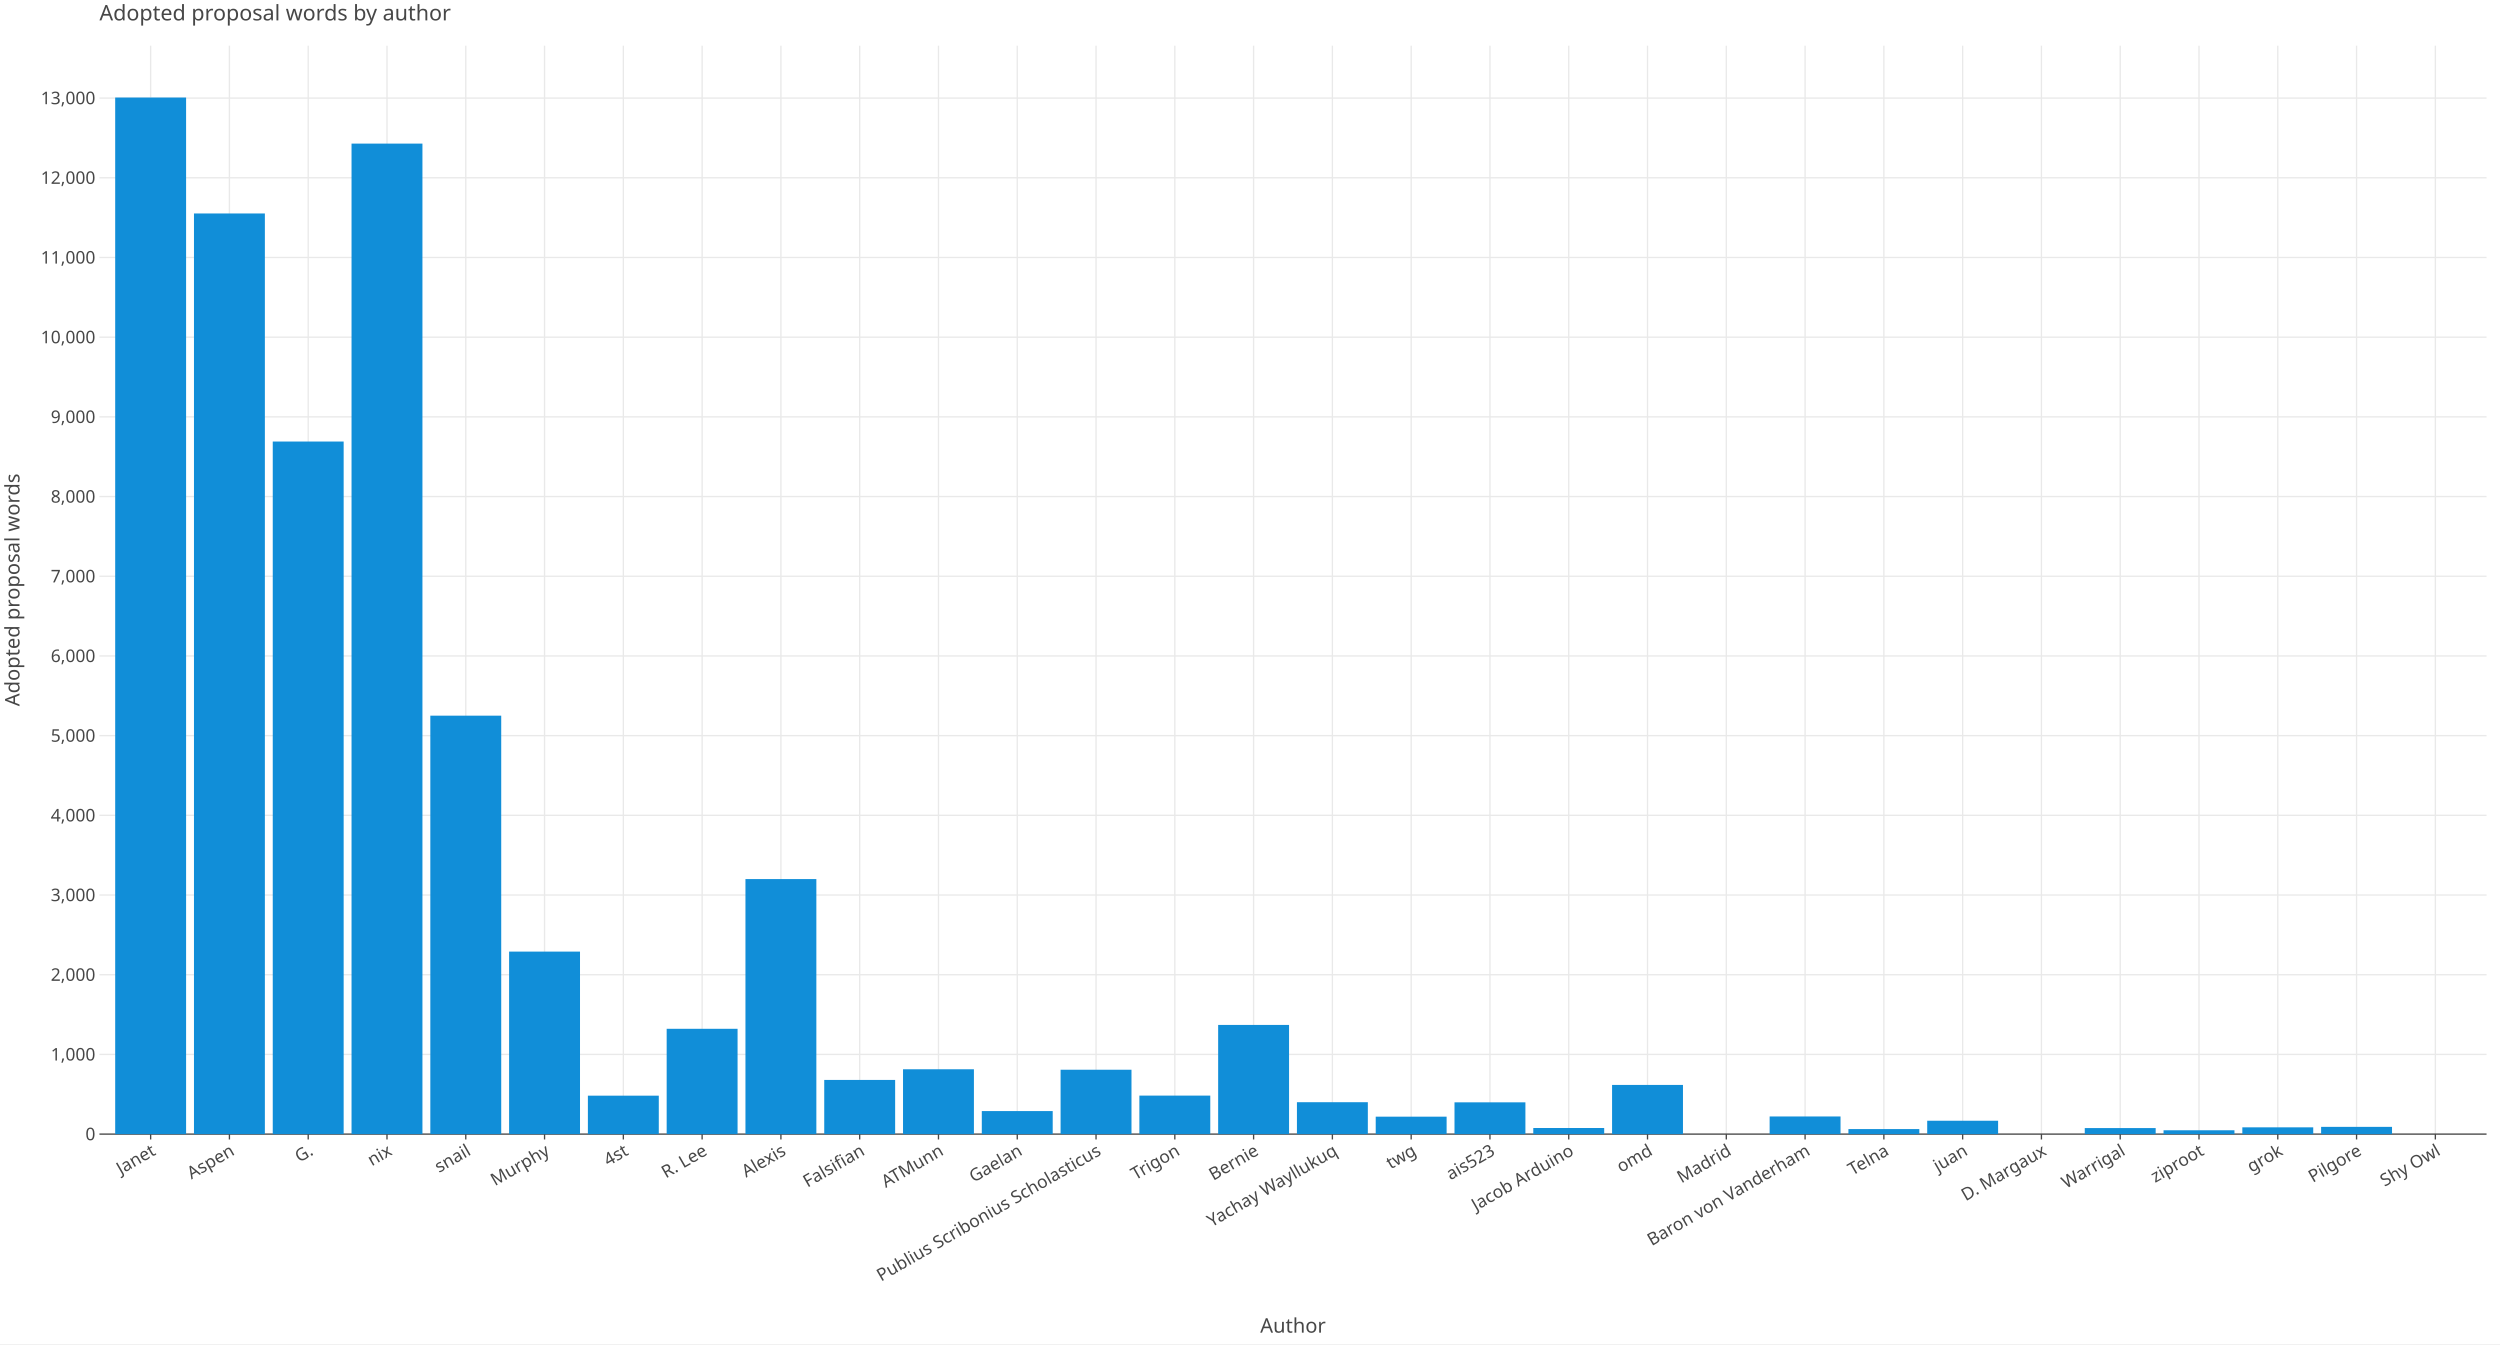
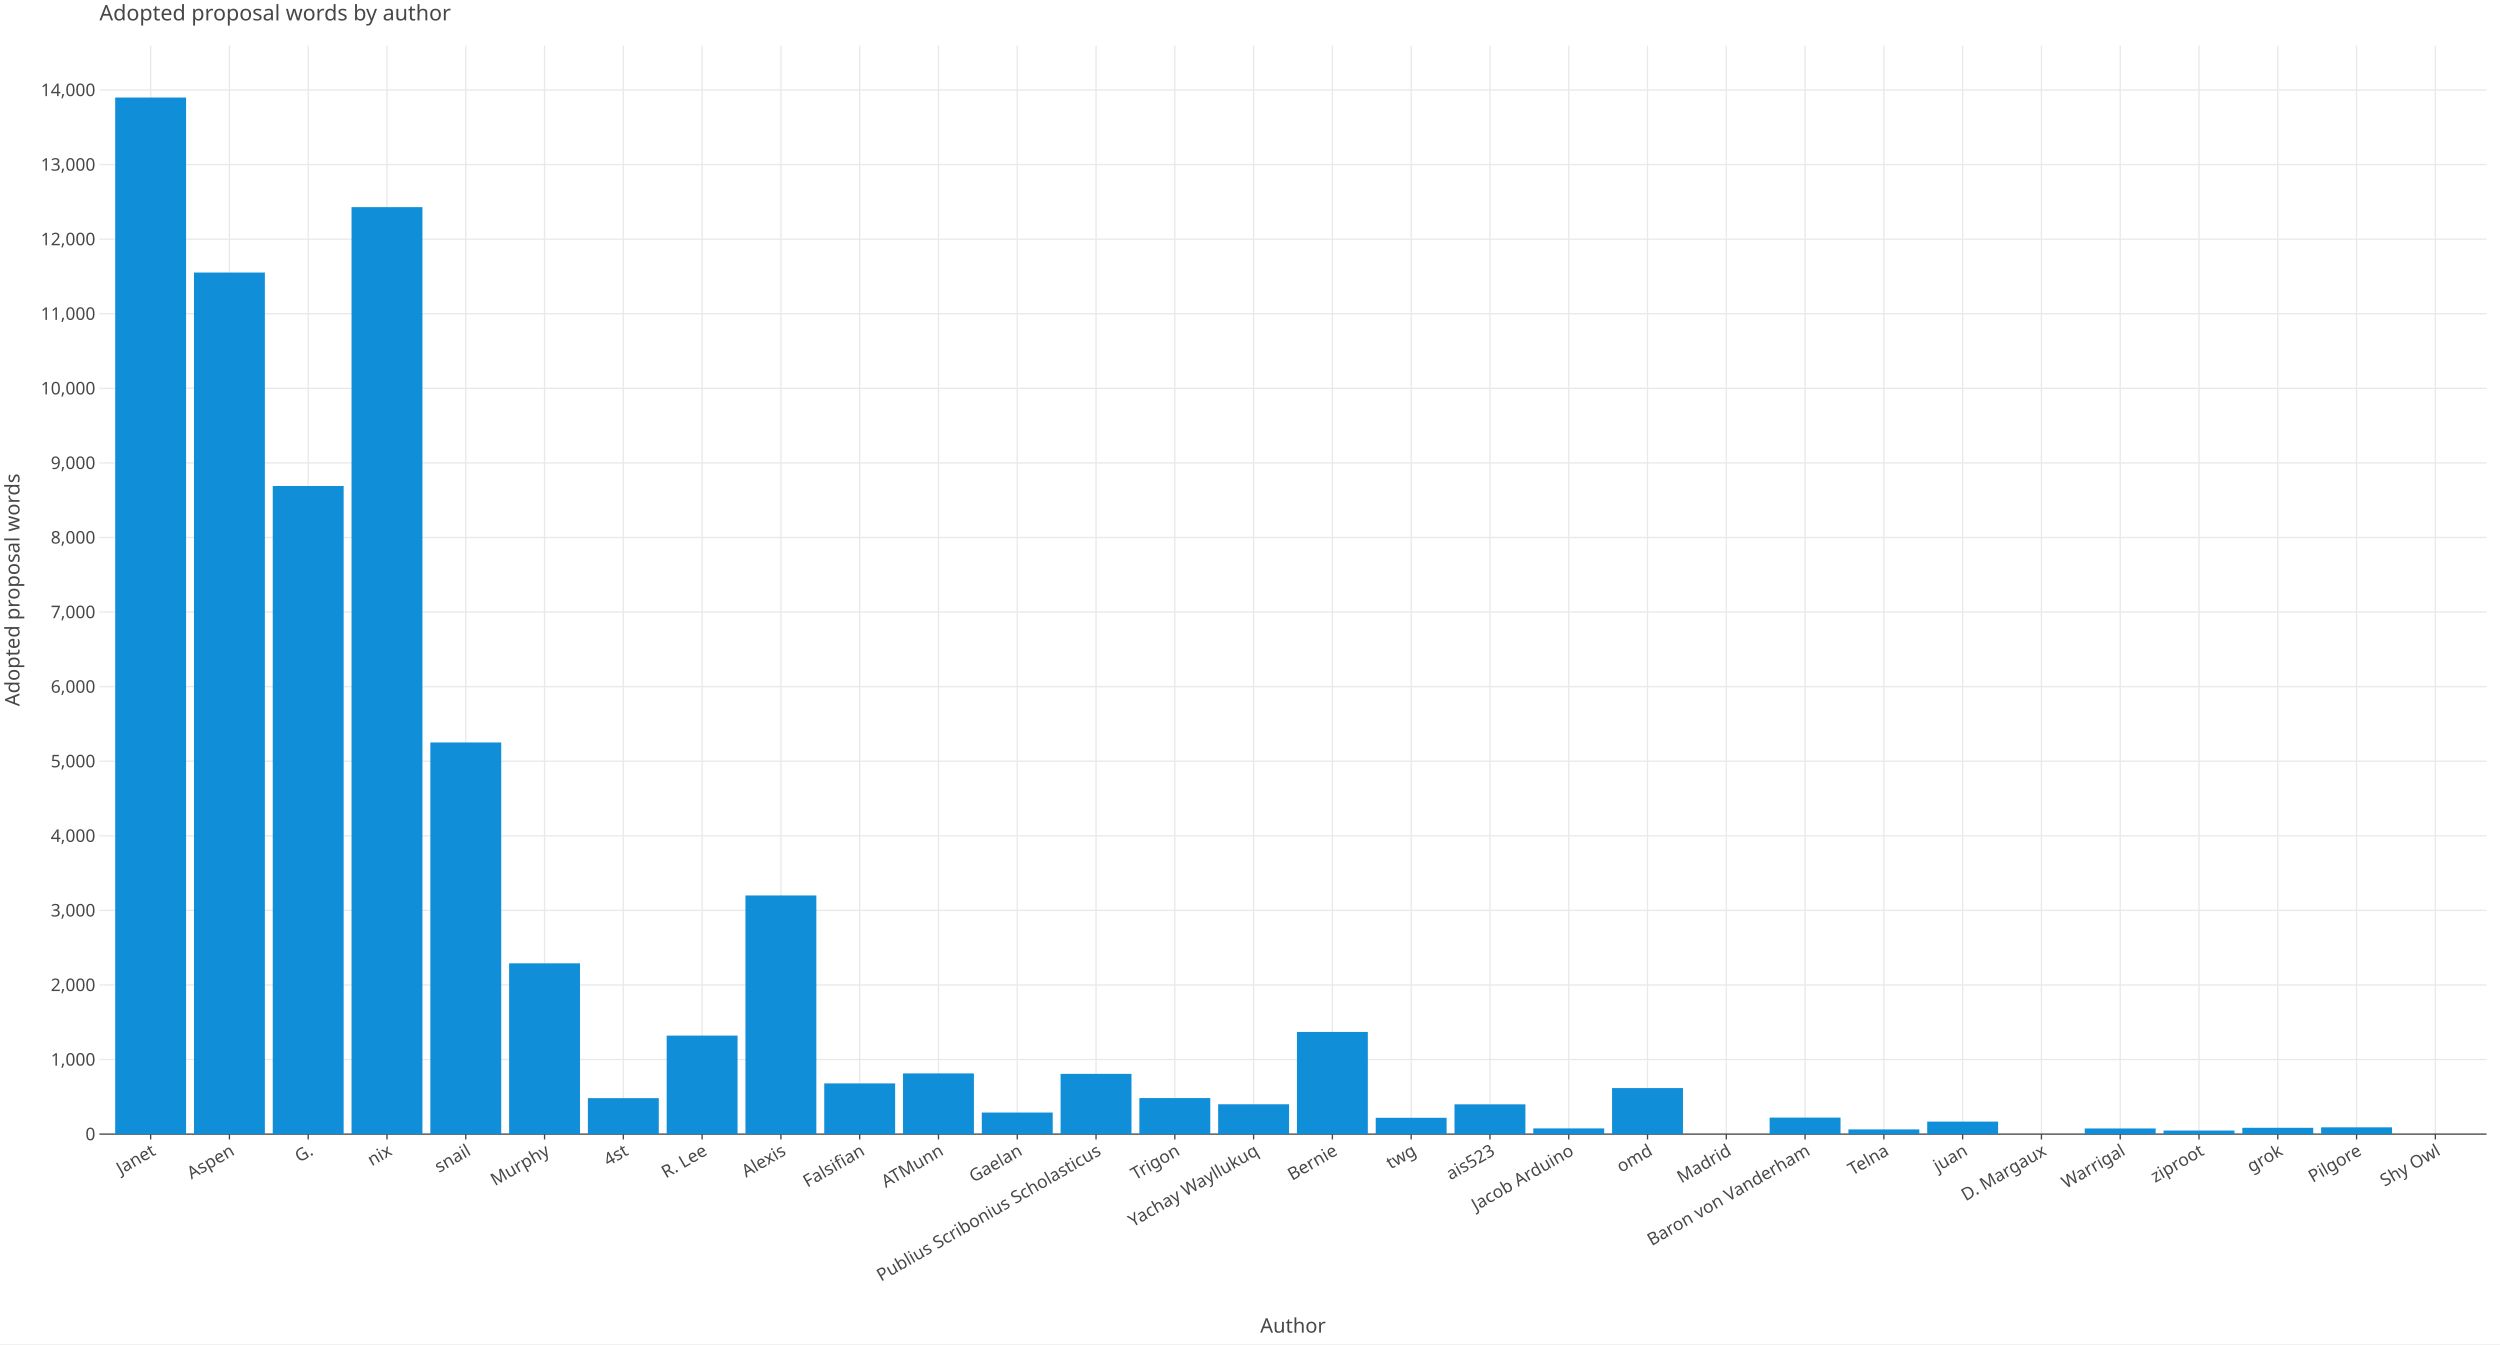
<svg xmlns="http://www.w3.org/2000/svg" class="plt-container" width="1860.0" height="1000.0">
  <style type="text/css">
  .plt-container {
   font-family: Lucida Grande, sans-serif;
   user-select: none;
   -webkit-user-select: none;
   -moz-user-select: none;
   -ms-user-select: none;
}
text {
   text-rendering: optimizeLegibility;
}
- #prTx1rE .plot-title {
+ #pDd3xNl .plot-title {
   fill: #474747;
   font-family: Lucida Grande, sans-serif;
   font-size: 16.0px;
   font-weight: normal;
   font-style: normal;   
}
- #prTx1rE .plot-subtitle {
+ #pDd3xNl .plot-subtitle {
   fill: #474747;
   font-family: Lucida Grande, sans-serif;
   font-size: 15.0px;
   font-weight: normal;
   font-style: normal;   
}
- #prTx1rE .plot-caption {
-    fill: #474747;
-    font-family: Lucida Grande, sans-serif;
-    font-size: 13.0px;
-    font-weight: normal;
-    font-style: normal;   
- }
- #prTx1rE .legend-title {
+ #pDd3xNl .plot-caption {
+    fill: #474747;
+    font-family: Lucida Grande, sans-serif;
+    font-size: 13.0px;
+    font-weight: normal;
+    font-style: normal;   
+ }
+ #pDd3xNl .legend-title {
   fill: #474747;
   font-family: Lucida Grande, sans-serif;
   font-size: 15.0px;
   font-weight: normal;
   font-style: normal;   
}
- #prTx1rE .legend-item {
-    fill: #474747;
-    font-family: Lucida Grande, sans-serif;
-    font-size: 13.0px;
-    font-weight: normal;
-    font-style: normal;   
- }
- #prTx1rE .axis-title-x {
+ #pDd3xNl .legend-item {
+    fill: #474747;
+    font-family: Lucida Grande, sans-serif;
+    font-size: 13.0px;
+    font-weight: normal;
+    font-style: normal;   
+ }
+ #pDd3xNl .axis-title-x {
   fill: #474747;
   font-family: Lucida Grande, sans-serif;
   font-size: 15.0px;
   font-weight: normal;
   font-style: normal;   
}
- #prTx1rE .axis-text-x {
-    fill: #474747;
-    font-family: Lucida Grande, sans-serif;
-    font-size: 13.0px;
-    font-weight: normal;
-    font-style: normal;   
- }
- #dClqkq1 .axis-tooltip-text-x {
+ #pDd3xNl .axis-text-x {
+    fill: #474747;
+    font-family: Lucida Grande, sans-serif;
+    font-size: 13.0px;
+    font-weight: normal;
+    font-style: normal;   
+ }
+ #dAUO6zn .axis-tooltip-text-x {
   fill: #ffffff;
   font-family: Lucida Grande, sans-serif;
   font-size: 13.0px;
   font-weight: normal;
   font-style: normal;   
}
- #prTx1rE .axis-title-y {
+ #pDd3xNl .axis-title-y {
   fill: #474747;
   font-family: Lucida Grande, sans-serif;
   font-size: 15.0px;
   font-weight: normal;
   font-style: normal;   
}
- #prTx1rE .axis-text-y {
-    fill: #474747;
-    font-family: Lucida Grande, sans-serif;
-    font-size: 13.0px;
-    font-weight: normal;
-    font-style: normal;   
- }
- #dClqkq1 .axis-tooltip-text-y {
+ #pDd3xNl .axis-text-y {
+    fill: #474747;
+    font-family: Lucida Grande, sans-serif;
+    font-size: 13.0px;
+    font-weight: normal;
+    font-style: normal;   
+ }
+ #dAUO6zn .axis-tooltip-text-y {
   fill: #ffffff;
   font-family: Lucida Grande, sans-serif;
   font-size: 13.0px;
   font-weight: normal;
   font-style: normal;   
}
- #prTx1rE .facet-strip-text-x {
-    fill: #474747;
-    font-family: Lucida Grande, sans-serif;
-    font-size: 13.0px;
-    font-weight: normal;
-    font-style: normal;   
- }
- #prTx1rE .facet-strip-text-y {
-    fill: #474747;
-    font-family: Lucida Grande, sans-serif;
-    font-size: 13.0px;
-    font-weight: normal;
-    font-style: normal;   
- }
- #dClqkq1 .tooltip-text {
-    fill: #474747;
-    font-family: Lucida Grande, sans-serif;
-    font-size: 13.0px;
-    font-weight: normal;
-    font-style: normal;   
- }
- #dClqkq1 .tooltip-title {
+ #pDd3xNl .facet-strip-text-x {
+    fill: #474747;
+    font-family: Lucida Grande, sans-serif;
+    font-size: 13.0px;
+    font-weight: normal;
+    font-style: normal;   
+ }
+ #pDd3xNl .facet-strip-text-y {
+    fill: #474747;
+    font-family: Lucida Grande, sans-serif;
+    font-size: 13.0px;
+    font-weight: normal;
+    font-style: normal;   
+ }
+ #dAUO6zn .tooltip-text {
+    fill: #474747;
+    font-family: Lucida Grande, sans-serif;
+    font-size: 13.0px;
+    font-weight: normal;
+    font-style: normal;   
+ }
+ #dAUO6zn .tooltip-title {
   fill: #474747;
   font-family: Lucida Grande, sans-serif;
   font-size: 13.0px;
   font-weight: bold;
   font-style: normal;   
}
- #dClqkq1 .tooltip-label {
+ #dAUO6zn .tooltip-label {
   fill: #474747;
   font-family: Lucida Grande, sans-serif;
   font-size: 13.0px;
   font-weight: bold;
   font-style: normal;   
}

  </style>
-   <g id="prTx1rE">
+   <g id="pDd3xNl">
    <rect x="0.0" y="0.0" height="1000.0" width="1860.0" stroke="rgb(71,71,71)" stroke-opacity="1.0" stroke-width="0.0" fill="rgb(255,255,255)" fill-opacity="1.0">
    </rect>
    <g transform="translate(23.0 34.0 ) ">
      <g transform="translate(50.97652 809.7774 ) ">
        <line x1="38.1" y1="-0.0" x2="38.1" y2="-809.777" stroke="rgb(233,233,233)" stroke-opacity="1.0" stroke-width="1.0">
        </line>
        <line x1="96.714" y1="-0.0" x2="96.714" y2="-809.777" stroke="rgb(233,233,233)" stroke-opacity="1.0" stroke-width="1.0">
        </line>
        <line x1="155.329" y1="-0.0" x2="155.329" y2="-809.777" stroke="rgb(233,233,233)" stroke-opacity="1.0" stroke-width="1.0">
        </line>
        <line x1="213.943" y1="-0.0" x2="213.943" y2="-809.777" stroke="rgb(233,233,233)" stroke-opacity="1.0" stroke-width="1.0">
        </line>
        <line x1="272.558" y1="-0.0" x2="272.558" y2="-809.777" stroke="rgb(233,233,233)" stroke-opacity="1.0" stroke-width="1.0">
        </line>
        <line x1="331.173" y1="-0.0" x2="331.173" y2="-809.777" stroke="rgb(233,233,233)" stroke-opacity="1.0" stroke-width="1.0">
        </line>
        <line x1="389.787" y1="-0.0" x2="389.787" y2="-809.777" stroke="rgb(233,233,233)" stroke-opacity="1.0" stroke-width="1.0">
        </line>
        <line x1="448.402" y1="-0.0" x2="448.402" y2="-809.777" stroke="rgb(233,233,233)" stroke-opacity="1.0" stroke-width="1.0">
        </line>
        <line x1="507.017" y1="-0.0" x2="507.017" y2="-809.777" stroke="rgb(233,233,233)" stroke-opacity="1.0" stroke-width="1.0">
        </line>
        <line x1="565.631" y1="-0.0" x2="565.631" y2="-809.777" stroke="rgb(233,233,233)" stroke-opacity="1.0" stroke-width="1.0">
        </line>
        <line x1="624.246" y1="-0.0" x2="624.246" y2="-809.777" stroke="rgb(233,233,233)" stroke-opacity="1.0" stroke-width="1.0">
        </line>
        <line x1="682.861" y1="-0.0" x2="682.861" y2="-809.777" stroke="rgb(233,233,233)" stroke-opacity="1.0" stroke-width="1.0">
        </line>
        <line x1="741.475" y1="-0.0" x2="741.475" y2="-809.777" stroke="rgb(233,233,233)" stroke-opacity="1.0" stroke-width="1.0">
        </line>
        <line x1="800.09" y1="-0.0" x2="800.09" y2="-809.777" stroke="rgb(233,233,233)" stroke-opacity="1.0" stroke-width="1.0">
        </line>
        <line x1="858.704" y1="-0.0" x2="858.704" y2="-809.777" stroke="rgb(233,233,233)" stroke-opacity="1.0" stroke-width="1.0">
        </line>
        <line x1="917.319" y1="-0.0" x2="917.319" y2="-809.777" stroke="rgb(233,233,233)" stroke-opacity="1.0" stroke-width="1.0">
        </line>
        <line x1="975.934" y1="-0.0" x2="975.934" y2="-809.777" stroke="rgb(233,233,233)" stroke-opacity="1.0" stroke-width="1.0">
        </line>
        <line x1="1034.548" y1="-0.0" x2="1034.548" y2="-809.777" stroke="rgb(233,233,233)" stroke-opacity="1.0" stroke-width="1.0">
        </line>
        <line x1="1093.163" y1="-0.0" x2="1093.163" y2="-809.777" stroke="rgb(233,233,233)" stroke-opacity="1.0" stroke-width="1.0">
        </line>
        <line x1="1151.778" y1="-0.0" x2="1151.778" y2="-809.777" stroke="rgb(233,233,233)" stroke-opacity="1.0" stroke-width="1.0">
        </line>
        <line x1="1210.392" y1="-0.0" x2="1210.392" y2="-809.777" stroke="rgb(233,233,233)" stroke-opacity="1.0" stroke-width="1.0">
        </line>
        <line x1="1269.007" y1="-0.0" x2="1269.007" y2="-809.777" stroke="rgb(233,233,233)" stroke-opacity="1.0" stroke-width="1.0">
        </line>
        <line x1="1327.622" y1="-0.0" x2="1327.622" y2="-809.777" stroke="rgb(233,233,233)" stroke-opacity="1.0" stroke-width="1.0">
        </line>
        <line x1="1386.236" y1="-0.0" x2="1386.236" y2="-809.777" stroke="rgb(233,233,233)" stroke-opacity="1.0" stroke-width="1.0">
        </line>
        <line x1="1444.851" y1="-0.0" x2="1444.851" y2="-809.777" stroke="rgb(233,233,233)" stroke-opacity="1.0" stroke-width="1.0">
        </line>
        <line x1="1503.465" y1="-0.0" x2="1503.465" y2="-809.777" stroke="rgb(233,233,233)" stroke-opacity="1.0" stroke-width="1.0">
        </line>
        <line x1="1562.08" y1="-0.0" x2="1562.08" y2="-809.777" stroke="rgb(233,233,233)" stroke-opacity="1.0" stroke-width="1.0">
        </line>
        <line x1="1620.695" y1="-0.0" x2="1620.695" y2="-809.777" stroke="rgb(233,233,233)" stroke-opacity="1.0" stroke-width="1.0">
        </line>
        <line x1="1679.309" y1="-0.0" x2="1679.309" y2="-809.777" stroke="rgb(233,233,233)" stroke-opacity="1.0" stroke-width="1.0">
        </line>
        <line x1="1737.924" y1="-0.0" x2="1737.924" y2="-809.777" stroke="rgb(233,233,233)" stroke-opacity="1.0" stroke-width="1.0">
        </line>
        <g transform="translate(38.09951 0.0 ) ">
          <line stroke-width="1.0" stroke="rgb(71,71,71)" stroke-opacity="1.0" x2="0.0" y2="4.0">
          </line>
          <g transform="translate(0.0 7.0 ) rotate(-30.0 ) ">
            <text class="axis-text-x" text-anchor="end" dy="0.7em">
            Janet
            </text>
          </g>
        </g>
        <g transform="translate(96.71415 0.0 ) ">
          <line stroke-width="1.0" stroke="rgb(71,71,71)" stroke-opacity="1.0" x2="0.0" y2="4.0">
          </line>
          <g transform="translate(0.0 7.0 ) rotate(-30.0 ) ">
            <text class="axis-text-x" text-anchor="end" dy="0.7em">
            Aspen
            </text>
          </g>
        </g>
        <g transform="translate(155.3288 0.0 ) ">
          <line stroke-width="1.0" stroke="rgb(71,71,71)" stroke-opacity="1.0" x2="0.0" y2="4.0">
          </line>
          <g transform="translate(0.0 7.0 ) rotate(-30.0 ) ">
            <text class="axis-text-x" text-anchor="end" dy="0.7em">
            G.
            </text>
          </g>
        </g>
        <g transform="translate(213.9434 0.0 ) ">
          <line stroke-width="1.0" stroke="rgb(71,71,71)" stroke-opacity="1.0" x2="0.0" y2="4.0">
          </line>
          <g transform="translate(0.0 7.0 ) rotate(-30.0 ) ">
            <text class="axis-text-x" text-anchor="end" dy="0.7em">
            nix
            </text>
          </g>
        </g>
        <g transform="translate(272.5581 0.0 ) ">
          <line stroke-width="1.0" stroke="rgb(71,71,71)" stroke-opacity="1.0" x2="0.0" y2="4.0">
          </line>
          <g transform="translate(0.0 7.0 ) rotate(-30.0 ) ">
            <text class="axis-text-x" text-anchor="end" dy="0.7em">
            snail
            </text>
          </g>
        </g>
        <g transform="translate(331.1727 0.0 ) ">
          <line stroke-width="1.0" stroke="rgb(71,71,71)" stroke-opacity="1.0" x2="0.0" y2="4.0">
          </line>
          <g transform="translate(0.0 7.0 ) rotate(-30.0 ) ">
            <text class="axis-text-x" text-anchor="end" dy="0.7em">
            Murphy
            </text>
          </g>
        </g>
        <g transform="translate(389.7873 0.0 ) ">
          <line stroke-width="1.0" stroke="rgb(71,71,71)" stroke-opacity="1.0" x2="0.0" y2="4.0">
          </line>
          <g transform="translate(0.0 7.0 ) rotate(-30.0 ) ">
            <text class="axis-text-x" text-anchor="end" dy="0.7em">
            4st
            </text>
          </g>
        </g>
        <g transform="translate(448.402 0.0 ) ">
          <line stroke-width="1.0" stroke="rgb(71,71,71)" stroke-opacity="1.0" x2="0.0" y2="4.0">
          </line>
          <g transform="translate(0.0 7.0 ) rotate(-30.0 ) ">
            <text class="axis-text-x" text-anchor="end" dy="0.7em">
            R. Lee
            </text>
          </g>
        </g>
        <g transform="translate(507.0166 0.0 ) ">
          <line stroke-width="1.0" stroke="rgb(71,71,71)" stroke-opacity="1.0" x2="0.0" y2="4.0">
          </line>
          <g transform="translate(0.0 7.0 ) rotate(-30.0 ) ">
            <text class="axis-text-x" text-anchor="end" dy="0.7em">
            Alexis
            </text>
          </g>
        </g>
        <g transform="translate(565.6312 0.0 ) ">
          <line stroke-width="1.0" stroke="rgb(71,71,71)" stroke-opacity="1.0" x2="0.0" y2="4.0">
          </line>
          <g transform="translate(0.0 7.0 ) rotate(-30.0 ) ">
            <text class="axis-text-x" text-anchor="end" dy="0.7em">
            Falsifian
            </text>
          </g>
        </g>
        <g transform="translate(624.2459 0.0 ) ">
          <line stroke-width="1.0" stroke="rgb(71,71,71)" stroke-opacity="1.0" x2="0.0" y2="4.0">
          </line>
          <g transform="translate(0.0 7.0 ) rotate(-30.0 ) ">
            <text class="axis-text-x" text-anchor="end" dy="0.7em">
            ATMunn
            </text>
          </g>
        </g>
        <g transform="translate(682.8605 0.0 ) ">
          <line stroke-width="1.0" stroke="rgb(71,71,71)" stroke-opacity="1.0" x2="0.0" y2="4.0">
          </line>
          <g transform="translate(0.0 7.0 ) rotate(-30.0 ) ">
            <text class="axis-text-x" text-anchor="end" dy="0.7em">
            Gaelan
            </text>
          </g>
        </g>
        <g transform="translate(741.4752 0.0 ) ">
          <line stroke-width="1.0" stroke="rgb(71,71,71)" stroke-opacity="1.0" x2="0.0" y2="4.0">
          </line>
          <g transform="translate(0.0 7.0 ) rotate(-30.0 ) ">
            <text class="axis-text-x" text-anchor="end" dy="0.7em">
            Publius Scribonius Scholasticus
            </text>
          </g>
        </g>
        <g transform="translate(800.0898 0.0 ) ">
          <line stroke-width="1.0" stroke="rgb(71,71,71)" stroke-opacity="1.0" x2="0.0" y2="4.0">
          </line>
          <g transform="translate(0.0 7.0 ) rotate(-30.0 ) ">
            <text class="axis-text-x" text-anchor="end" dy="0.7em">
            Trigon
            </text>
          </g>
        </g>
        <g transform="translate(858.7044 0.0 ) ">
          <line stroke-width="1.0" stroke="rgb(71,71,71)" stroke-opacity="1.0" x2="0.0" y2="4.0">
          </line>
          <g transform="translate(0.0 7.0 ) rotate(-30.0 ) ">
            <text class="axis-text-x" text-anchor="end" dy="0.7em">
+             Yachay Wayllukuq
+             </text>
+           </g>
+         </g>
+         <g transform="translate(917.3191 0.0 ) ">
+           <line stroke-width="1.0" stroke="rgb(71,71,71)" stroke-opacity="1.0" x2="0.0" y2="4.0">
+           </line>
+           <g transform="translate(0.0 7.0 ) rotate(-30.0 ) ">
+             <text class="axis-text-x" text-anchor="end" dy="0.7em">
            Bernie
-             </text>
-           </g>
-         </g>
-         <g transform="translate(917.3191 0.0 ) ">
-           <line stroke-width="1.0" stroke="rgb(71,71,71)" stroke-opacity="1.0" x2="0.0" y2="4.0">
-           </line>
-           <g transform="translate(0.0 7.0 ) rotate(-30.0 ) ">
-             <text class="axis-text-x" text-anchor="end" dy="0.7em">
-             Yachay Wayllukuq
            </text>
          </g>
        </g>
        <g transform="translate(975.9337 0.0 ) ">
          <line stroke-width="1.0" stroke="rgb(71,71,71)" stroke-opacity="1.0" x2="0.0" y2="4.0">
          </line>
          <g transform="translate(0.0 7.0 ) rotate(-30.0 ) ">
            <text class="axis-text-x" text-anchor="end" dy="0.7em">
            twg
            </text>
          </g>
        </g>
        <g transform="translate(1034.548 0.0 ) ">
          <line stroke-width="1.0" stroke="rgb(71,71,71)" stroke-opacity="1.0" x2="0.0" y2="4.0">
          </line>
          <g transform="translate(0.0 7.0 ) rotate(-30.0 ) ">
            <text class="axis-text-x" text-anchor="end" dy="0.7em">
            ais523
            </text>
          </g>
        </g>
        <g transform="translate(1093.163 0.0 ) ">
          <line stroke-width="1.0" stroke="rgb(71,71,71)" stroke-opacity="1.0" x2="0.0" y2="4.0">
          </line>
          <g transform="translate(0.0 7.0 ) rotate(-30.0 ) ">
            <text class="axis-text-x" text-anchor="end" dy="0.7em">
            Jacob Arduino
            </text>
          </g>
        </g>
        <g transform="translate(1151.778 0.0 ) ">
          <line stroke-width="1.0" stroke="rgb(71,71,71)" stroke-opacity="1.0" x2="0.0" y2="4.0">
          </line>
          <g transform="translate(0.0 7.0 ) rotate(-30.0 ) ">
            <text class="axis-text-x" text-anchor="end" dy="0.7em">
            omd
            </text>
          </g>
        </g>
        <g transform="translate(1210.392 0.0 ) ">
          <line stroke-width="1.0" stroke="rgb(71,71,71)" stroke-opacity="1.0" x2="0.0" y2="4.0">
          </line>
          <g transform="translate(0.0 7.0 ) rotate(-30.0 ) ">
            <text class="axis-text-x" text-anchor="end" dy="0.7em">
            Madrid
            </text>
          </g>
        </g>
        <g transform="translate(1269.007 0.0 ) ">
          <line stroke-width="1.0" stroke="rgb(71,71,71)" stroke-opacity="1.0" x2="0.0" y2="4.0">
          </line>
          <g transform="translate(0.0 7.0 ) rotate(-30.0 ) ">
            <text class="axis-text-x" text-anchor="end" dy="0.7em">
            Baron von Vanderham
            </text>
          </g>
        </g>
        <g transform="translate(1327.622 0.0 ) ">
          <line stroke-width="1.0" stroke="rgb(71,71,71)" stroke-opacity="1.0" x2="0.0" y2="4.0">
          </line>
          <g transform="translate(0.0 7.0 ) rotate(-30.0 ) ">
            <text class="axis-text-x" text-anchor="end" dy="0.7em">
            Telna
            </text>
          </g>
        </g>
        <g transform="translate(1386.236 0.0 ) ">
          <line stroke-width="1.0" stroke="rgb(71,71,71)" stroke-opacity="1.0" x2="0.0" y2="4.0">
          </line>
          <g transform="translate(0.0 7.0 ) rotate(-30.0 ) ">
            <text class="axis-text-x" text-anchor="end" dy="0.7em">
            juan
            </text>
          </g>
        </g>
        <g transform="translate(1444.851 0.0 ) ">
          <line stroke-width="1.0" stroke="rgb(71,71,71)" stroke-opacity="1.0" x2="0.0" y2="4.0">
          </line>
          <g transform="translate(0.0 7.0 ) rotate(-30.0 ) ">
            <text class="axis-text-x" text-anchor="end" dy="0.7em">
            D. Margaux
            </text>
          </g>
        </g>
        <g transform="translate(1503.465 0.0 ) ">
          <line stroke-width="1.0" stroke="rgb(71,71,71)" stroke-opacity="1.0" x2="0.0" y2="4.0">
          </line>
          <g transform="translate(0.0 7.0 ) rotate(-30.0 ) ">
            <text class="axis-text-x" text-anchor="end" dy="0.7em">
            Warrigal
            </text>
          </g>
        </g>
        <g transform="translate(1562.08 0.0 ) ">
          <line stroke-width="1.0" stroke="rgb(71,71,71)" stroke-opacity="1.0" x2="0.0" y2="4.0">
          </line>
          <g transform="translate(0.0 7.0 ) rotate(-30.0 ) ">
            <text class="axis-text-x" text-anchor="end" dy="0.7em">
            ziproot
            </text>
          </g>
        </g>
        <g transform="translate(1620.695 0.0 ) ">
          <line stroke-width="1.0" stroke="rgb(71,71,71)" stroke-opacity="1.0" x2="0.0" y2="4.0">
          </line>
          <g transform="translate(0.0 7.0 ) rotate(-30.0 ) ">
            <text class="axis-text-x" text-anchor="end" dy="0.7em">
            grok
            </text>
          </g>
        </g>
        <g transform="translate(1679.309 0.0 ) ">
          <line stroke-width="1.0" stroke="rgb(71,71,71)" stroke-opacity="1.0" x2="0.0" y2="4.0">
          </line>
          <g transform="translate(0.0 7.0 ) rotate(-30.0 ) ">
            <text class="axis-text-x" text-anchor="end" dy="0.7em">
            Pilgore
            </text>
          </g>
        </g>
        <g transform="translate(1737.924 0.0 ) ">
          <line stroke-width="1.0" stroke="rgb(71,71,71)" stroke-opacity="1.0" x2="0.0" y2="4.0">
          </line>
          <g transform="translate(0.0 7.0 ) rotate(-30.0 ) ">
            <text class="axis-text-x" text-anchor="end" dy="0.7em">
            Shy Owl
            </text>
          </g>
        </g>
        <line x1="0.0" y1="0.0" x2="1776.023" y2="0.0" stroke-width="1.0" stroke="rgb(71,71,71)" stroke-opacity="1.0">
        </line>
      </g>
      <g transform="translate(50.97652 0.0 ) ">
-         <line x1="0.0" y1="750.485" x2="1776.023" y2="750.485" stroke="rgb(233,233,233)" stroke-opacity="1.0" stroke-width="1.0">
-         </line>
-         <line x1="0.0" y1="691.193" x2="1776.023" y2="691.193" stroke="rgb(233,233,233)" stroke-opacity="1.0" stroke-width="1.0">
-         </line>
-         <line x1="0.0" y1="631.9" x2="1776.023" y2="631.9" stroke="rgb(233,233,233)" stroke-opacity="1.0" stroke-width="1.0">
-         </line>
-         <line x1="0.0" y1="572.608" x2="1776.023" y2="572.608" stroke="rgb(233,233,233)" stroke-opacity="1.0" stroke-width="1.0">
-         </line>
-         <line x1="0.0" y1="513.315" x2="1776.023" y2="513.315" stroke="rgb(233,233,233)" stroke-opacity="1.0" stroke-width="1.0">
-         </line>
-         <line x1="0.0" y1="454.023" x2="1776.023" y2="454.023" stroke="rgb(233,233,233)" stroke-opacity="1.0" stroke-width="1.0">
-         </line>
-         <line x1="0.0" y1="394.73" x2="1776.023" y2="394.73" stroke="rgb(233,233,233)" stroke-opacity="1.0" stroke-width="1.0">
-         </line>
-         <line x1="0.0" y1="335.438" x2="1776.023" y2="335.438" stroke="rgb(233,233,233)" stroke-opacity="1.0" stroke-width="1.0">
-         </line>
-         <line x1="0.0" y1="276.146" x2="1776.023" y2="276.146" stroke="rgb(233,233,233)" stroke-opacity="1.0" stroke-width="1.0">
-         </line>
-         <line x1="0.0" y1="216.853" x2="1776.023" y2="216.853" stroke="rgb(233,233,233)" stroke-opacity="1.0" stroke-width="1.0">
-         </line>
-         <line x1="0.0" y1="157.561" x2="1776.023" y2="157.561" stroke="rgb(233,233,233)" stroke-opacity="1.0" stroke-width="1.0">
-         </line>
-         <line x1="0.0" y1="98.268" x2="1776.023" y2="98.268" stroke="rgb(233,233,233)" stroke-opacity="1.0" stroke-width="1.0">
-         </line>
-         <line x1="0.0" y1="38.976" x2="1776.023" y2="38.976" stroke="rgb(233,233,233)" stroke-opacity="1.0" stroke-width="1.0">
+         <line x1="0.0" y1="754.29" x2="1776.023" y2="754.29" stroke="rgb(233,233,233)" stroke-opacity="1.0" stroke-width="1.0">
+         </line>
+         <line x1="0.0" y1="698.803" x2="1776.023" y2="698.803" stroke="rgb(233,233,233)" stroke-opacity="1.0" stroke-width="1.0">
+         </line>
+         <line x1="0.0" y1="643.316" x2="1776.023" y2="643.316" stroke="rgb(233,233,233)" stroke-opacity="1.0" stroke-width="1.0">
+         </line>
+         <line x1="0.0" y1="587.829" x2="1776.023" y2="587.829" stroke="rgb(233,233,233)" stroke-opacity="1.0" stroke-width="1.0">
+         </line>
+         <line x1="0.0" y1="532.341" x2="1776.023" y2="532.341" stroke="rgb(233,233,233)" stroke-opacity="1.0" stroke-width="1.0">
+         </line>
+         <line x1="0.0" y1="476.854" x2="1776.023" y2="476.854" stroke="rgb(233,233,233)" stroke-opacity="1.0" stroke-width="1.0">
+         </line>
+         <line x1="0.0" y1="421.367" x2="1776.023" y2="421.367" stroke="rgb(233,233,233)" stroke-opacity="1.0" stroke-width="1.0">
+         </line>
+         <line x1="0.0" y1="365.88" x2="1776.023" y2="365.88" stroke="rgb(233,233,233)" stroke-opacity="1.0" stroke-width="1.0">
+         </line>
+         <line x1="0.0" y1="310.393" x2="1776.023" y2="310.393" stroke="rgb(233,233,233)" stroke-opacity="1.0" stroke-width="1.0">
+         </line>
+         <line x1="0.0" y1="254.905" x2="1776.023" y2="254.905" stroke="rgb(233,233,233)" stroke-opacity="1.0" stroke-width="1.0">
+         </line>
+         <line x1="0.0" y1="199.418" x2="1776.023" y2="199.418" stroke="rgb(233,233,233)" stroke-opacity="1.0" stroke-width="1.0">
+         </line>
+         <line x1="0.0" y1="143.931" x2="1776.023" y2="143.931" stroke="rgb(233,233,233)" stroke-opacity="1.0" stroke-width="1.0">
+         </line>
+         <line x1="0.0" y1="88.444" x2="1776.023" y2="88.444" stroke="rgb(233,233,233)" stroke-opacity="1.0" stroke-width="1.0">
+         </line>
+         <line x1="0.0" y1="32.957" x2="1776.023" y2="32.957" stroke="rgb(233,233,233)" stroke-opacity="1.0" stroke-width="1.0">
        </line>
        <g transform="translate(0.0 809.7774 ) ">
          <g transform="translate(-3.0 0.0 ) ">
            <text class="axis-text-y" text-anchor="end" dy="0.35em">
            0
            </text>
          </g>
        </g>
-         <g transform="translate(0.0 750.485 ) ">
+         <g transform="translate(0.0 754.2902 ) ">
          <g transform="translate(-3.0 0.0 ) ">
            <text class="axis-text-y" text-anchor="end" dy="0.35em">
            1,000
            </text>
          </g>
        </g>
-         <g transform="translate(0.0 691.1926 ) ">
+         <g transform="translate(0.0 698.803 ) ">
          <g transform="translate(-3.0 0.0 ) ">
            <text class="axis-text-y" text-anchor="end" dy="0.35em">
            2,000
            </text>
          </g>
        </g>
-         <g transform="translate(0.0 631.9001 ) ">
+         <g transform="translate(0.0 643.3158 ) ">
          <g transform="translate(-3.0 0.0 ) ">
            <text class="axis-text-y" text-anchor="end" dy="0.35em">
            3,000
            </text>
          </g>
        </g>
-         <g transform="translate(0.0 572.6077 ) ">
+         <g transform="translate(0.0 587.8286 ) ">
          <g transform="translate(-3.0 0.0 ) ">
            <text class="axis-text-y" text-anchor="end" dy="0.35em">
            4,000
            </text>
          </g>
        </g>
-         <g transform="translate(0.0 513.3153 ) ">
+         <g transform="translate(0.0 532.3414 ) ">
          <g transform="translate(-3.0 0.0 ) ">
            <text class="axis-text-y" text-anchor="end" dy="0.35em">
            5,000
            </text>
          </g>
        </g>
-         <g transform="translate(0.0 454.0229 ) ">
+         <g transform="translate(0.0 476.8542 ) ">
          <g transform="translate(-3.0 0.0 ) ">
            <text class="axis-text-y" text-anchor="end" dy="0.35em">
            6,000
            </text>
          </g>
        </g>
-         <g transform="translate(0.0 394.7304 ) ">
+         <g transform="translate(0.0 421.367 ) ">
          <g transform="translate(-3.0 0.0 ) ">
            <text class="axis-text-y" text-anchor="end" dy="0.35em">
            7,000
            </text>
          </g>
        </g>
-         <g transform="translate(0.0 335.438 ) ">
+         <g transform="translate(0.0 365.8798 ) ">
          <g transform="translate(-3.0 0.0 ) ">
            <text class="axis-text-y" text-anchor="end" dy="0.35em">
            8,000
            </text>
          </g>
        </g>
-         <g transform="translate(0.0 276.1456 ) ">
+         <g transform="translate(0.0 310.3926 ) ">
          <g transform="translate(-3.0 0.0 ) ">
            <text class="axis-text-y" text-anchor="end" dy="0.35em">
            9,000
            </text>
          </g>
        </g>
-         <g transform="translate(0.0 216.8532 ) ">
+         <g transform="translate(0.0 254.9054 ) ">
          <g transform="translate(-3.0 0.0 ) ">
            <text class="axis-text-y" text-anchor="end" dy="0.35em">
            10,000
            </text>
          </g>
        </g>
-         <g transform="translate(0.0 157.5607 ) ">
+         <g transform="translate(0.0 199.4182 ) ">
          <g transform="translate(-3.0 0.0 ) ">
            <text class="axis-text-y" text-anchor="end" dy="0.35em">
            11,000
            </text>
          </g>
        </g>
-         <g transform="translate(0.0 98.2683 ) ">
+         <g transform="translate(0.0 143.931 ) ">
          <g transform="translate(-3.0 0.0 ) ">
            <text class="axis-text-y" text-anchor="end" dy="0.35em">
            12,000
            </text>
          </g>
        </g>
-         <g transform="translate(0.0 38.97588 ) ">
+         <g transform="translate(0.0 88.44382 ) ">
          <g transform="translate(-3.0 0.0 ) ">
            <text class="axis-text-y" text-anchor="end" dy="0.35em">
            13,000
            </text>
          </g>
        </g>
+         <g transform="translate(0.0 32.95662 ) ">
+           <g transform="translate(-3.0 0.0 ) ">
+             <text class="axis-text-y" text-anchor="end" dy="0.35em">
+             14,000
+             </text>
+           </g>
+         </g>
      </g>
-       <g transform="translate(50.97652 0.0 ) " clip-path="url(#cpWG3aO)" clip-bounds-jfx="[rect (0.0, 0.0), (1776.023, 809.777)]">
+       <g transform="translate(50.97652 0.0 ) " clip-path="url(#cxaGrhA)" clip-bounds-jfx="[rect (0.0, 0.0), (1776.023, 809.777)]">
        <defs>
-           <clipPath id="cpWG3aO">
+           <clipPath id="cxaGrhA">
            <rect x="0.0" y="0.0" width="1776.023" height="809.777">
            </rect>
          </clipPath>
        </defs>
        <rect x="1711.547" y="809.777" height="0.1" width="52.753" stroke="rgb(0,0,0)" stroke-opacity="0.0" fill="rgb(17,142,216)" fill-opacity="1.0" stroke-width="1.0">
        </rect>
-         <rect x="1652.933" y="804.382" height="5.396" width="52.753" stroke="rgb(0,0,0)" stroke-opacity="0.0" fill="rgb(17,142,216)" fill-opacity="1.0" stroke-width="1.0">
-         </rect>
-         <rect x="1594.318" y="804.738" height="5.04" width="52.753" stroke="rgb(0,0,0)" stroke-opacity="0.0" fill="rgb(17,142,216)" fill-opacity="1.0" stroke-width="1.0">
-         </rect>
-         <rect x="1535.703" y="806.931" height="2.846" width="52.753" stroke="rgb(0,0,0)" stroke-opacity="0.0" fill="rgb(17,142,216)" fill-opacity="1.0" stroke-width="1.0">
-         </rect>
-         <rect x="1477.089" y="805.271" height="4.506" width="52.753" stroke="rgb(0,0,0)" stroke-opacity="0.0" fill="rgb(17,142,216)" fill-opacity="1.0" stroke-width="1.0">
+         <rect x="1652.933" y="804.728" height="5.049" width="52.753" stroke="rgb(0,0,0)" stroke-opacity="0.0" fill="rgb(17,142,216)" fill-opacity="1.0" stroke-width="1.0">
+         </rect>
+         <rect x="1594.318" y="805.061" height="4.716" width="52.753" stroke="rgb(0,0,0)" stroke-opacity="0.0" fill="rgb(17,142,216)" fill-opacity="1.0" stroke-width="1.0">
+         </rect>
+         <rect x="1535.703" y="807.114" height="2.663" width="52.753" stroke="rgb(0,0,0)" stroke-opacity="0.0" fill="rgb(17,142,216)" fill-opacity="1.0" stroke-width="1.0">
+         </rect>
+         <rect x="1477.089" y="805.56" height="4.217" width="52.753" stroke="rgb(0,0,0)" stroke-opacity="0.0" fill="rgb(17,142,216)" fill-opacity="1.0" stroke-width="1.0">
        </rect>
        <rect x="1418.474" y="809.777" height="0.1" width="52.753" stroke="rgb(0,0,0)" stroke-opacity="0.0" fill="rgb(17,142,216)" fill-opacity="1.0" stroke-width="1.0">
        </rect>
-         <rect x="1359.86" y="799.816" height="9.961" width="52.753" stroke="rgb(0,0,0)" stroke-opacity="0.0" fill="rgb(17,142,216)" fill-opacity="1.0" stroke-width="1.0">
-         </rect>
-         <rect x="1301.245" y="806.042" height="3.735" width="52.753" stroke="rgb(0,0,0)" stroke-opacity="0.0" fill="rgb(17,142,216)" fill-opacity="1.0" stroke-width="1.0">
-         </rect>
-         <rect x="1242.63" y="796.674" height="13.104" width="52.753" stroke="rgb(0,0,0)" stroke-opacity="0.0" fill="rgb(17,142,216)" fill-opacity="1.0" stroke-width="1.0">
+         <rect x="1359.86" y="800.456" height="9.322" width="52.753" stroke="rgb(0,0,0)" stroke-opacity="0.0" fill="rgb(17,142,216)" fill-opacity="1.0" stroke-width="1.0">
+         </rect>
+         <rect x="1301.245" y="806.282" height="3.496" width="52.753" stroke="rgb(0,0,0)" stroke-opacity="0.0" fill="rgb(17,142,216)" fill-opacity="1.0" stroke-width="1.0">
+         </rect>
+         <rect x="1242.63" y="797.515" height="12.263" width="52.753" stroke="rgb(0,0,0)" stroke-opacity="0.0" fill="rgb(17,142,216)" fill-opacity="1.0" stroke-width="1.0">
        </rect>
        <rect x="1184.016" y="809.777" height="0.1" width="52.753" stroke="rgb(0,0,0)" stroke-opacity="0.0" fill="rgb(17,142,216)" fill-opacity="1.0" stroke-width="1.0">
        </rect>
-         <rect x="1125.401" y="773.194" height="36.583" width="52.753" stroke="rgb(0,0,0)" stroke-opacity="0.0" fill="rgb(17,142,216)" fill-opacity="1.0" stroke-width="1.0">
-         </rect>
-         <rect x="1066.786" y="805.212" height="4.566" width="52.753" stroke="rgb(0,0,0)" stroke-opacity="0.0" fill="rgb(17,142,216)" fill-opacity="1.0" stroke-width="1.0">
-         </rect>
-         <rect x="1008.172" y="786.12" height="23.658" width="52.753" stroke="rgb(0,0,0)" stroke-opacity="0.0" fill="rgb(17,142,216)" fill-opacity="1.0" stroke-width="1.0">
-         </rect>
-         <rect x="949.557" y="796.792" height="12.985" width="52.753" stroke="rgb(0,0,0)" stroke-opacity="0.0" fill="rgb(17,142,216)" fill-opacity="1.0" stroke-width="1.0">
-         </rect>
-         <rect x="890.942" y="786.06" height="23.717" width="52.753" stroke="rgb(0,0,0)" stroke-opacity="0.0" fill="rgb(17,142,216)" fill-opacity="1.0" stroke-width="1.0">
-         </rect>
-         <rect x="832.328" y="728.547" height="81.231" width="52.753" stroke="rgb(0,0,0)" stroke-opacity="0.0" fill="rgb(17,142,216)" fill-opacity="1.0" stroke-width="1.0">
-         </rect>
-         <rect x="773.713" y="781.139" height="28.638" width="52.753" stroke="rgb(0,0,0)" stroke-opacity="0.0" fill="rgb(17,142,216)" fill-opacity="1.0" stroke-width="1.0">
-         </rect>
-         <rect x="715.099" y="761.869" height="47.908" width="52.753" stroke="rgb(0,0,0)" stroke-opacity="0.0" fill="rgb(17,142,216)" fill-opacity="1.0" stroke-width="1.0">
-         </rect>
-         <rect x="656.484" y="792.642" height="17.136" width="52.753" stroke="rgb(0,0,0)" stroke-opacity="0.0" fill="rgb(17,142,216)" fill-opacity="1.0" stroke-width="1.0">
-         </rect>
-         <rect x="597.869" y="761.513" height="48.264" width="52.753" stroke="rgb(0,0,0)" stroke-opacity="0.0" fill="rgb(17,142,216)" fill-opacity="1.0" stroke-width="1.0">
-         </rect>
-         <rect x="539.255" y="769.459" height="40.319" width="52.753" stroke="rgb(0,0,0)" stroke-opacity="0.0" fill="rgb(17,142,216)" fill-opacity="1.0" stroke-width="1.0">
-         </rect>
-         <rect x="480.64" y="620.042" height="189.736" width="52.753" stroke="rgb(0,0,0)" stroke-opacity="0.0" fill="rgb(17,142,216)" fill-opacity="1.0" stroke-width="1.0">
-         </rect>
-         <rect x="422.025" y="731.452" height="78.325" width="52.753" stroke="rgb(0,0,0)" stroke-opacity="0.0" fill="rgb(17,142,216)" fill-opacity="1.0" stroke-width="1.0">
-         </rect>
-         <rect x="363.411" y="781.198" height="28.579" width="52.753" stroke="rgb(0,0,0)" stroke-opacity="0.0" fill="rgb(17,142,216)" fill-opacity="1.0" stroke-width="1.0">
-         </rect>
-         <rect x="304.796" y="673.998" height="135.78" width="52.753" stroke="rgb(0,0,0)" stroke-opacity="0.0" fill="rgb(17,142,216)" fill-opacity="1.0" stroke-width="1.0">
-         </rect>
-         <rect x="246.181" y="498.433" height="311.345" width="52.753" stroke="rgb(0,0,0)" stroke-opacity="0.0" fill="rgb(17,142,216)" fill-opacity="1.0" stroke-width="1.0">
-         </rect>
-         <rect x="187.567" y="72.832" height="736.946" width="52.753" stroke="rgb(0,0,0)" stroke-opacity="0.0" fill="rgb(17,142,216)" fill-opacity="1.0" stroke-width="1.0">
-         </rect>
-         <rect x="128.952" y="294.526" height="515.251" width="52.753" stroke="rgb(0,0,0)" stroke-opacity="0.0" fill="rgb(17,142,216)" fill-opacity="1.0" stroke-width="1.0">
-         </rect>
-         <rect x="70.338" y="124.831" height="684.946" width="52.753" stroke="rgb(0,0,0)" stroke-opacity="0.0" fill="rgb(17,142,216)" fill-opacity="1.0" stroke-width="1.0">
+         <rect x="1125.401" y="775.542" height="34.236" width="52.753" stroke="rgb(0,0,0)" stroke-opacity="0.0" fill="rgb(17,142,216)" fill-opacity="1.0" stroke-width="1.0">
+         </rect>
+         <rect x="1066.786" y="805.505" height="4.273" width="52.753" stroke="rgb(0,0,0)" stroke-opacity="0.0" fill="rgb(17,142,216)" fill-opacity="1.0" stroke-width="1.0">
+         </rect>
+         <rect x="1008.172" y="787.638" height="22.139" width="52.753" stroke="rgb(0,0,0)" stroke-opacity="0.0" fill="rgb(17,142,216)" fill-opacity="1.0" stroke-width="1.0">
+         </rect>
+         <rect x="949.557" y="797.626" height="12.152" width="52.753" stroke="rgb(0,0,0)" stroke-opacity="0.0" fill="rgb(17,142,216)" fill-opacity="1.0" stroke-width="1.0">
+         </rect>
+         <rect x="890.942" y="733.76" height="76.017" width="52.753" stroke="rgb(0,0,0)" stroke-opacity="0.0" fill="rgb(17,142,216)" fill-opacity="1.0" stroke-width="1.0">
+         </rect>
+         <rect x="832.328" y="787.583" height="22.195" width="52.753" stroke="rgb(0,0,0)" stroke-opacity="0.0" fill="rgb(17,142,216)" fill-opacity="1.0" stroke-width="1.0">
+         </rect>
+         <rect x="773.713" y="782.977" height="26.8" width="52.753" stroke="rgb(0,0,0)" stroke-opacity="0.0" fill="rgb(17,142,216)" fill-opacity="1.0" stroke-width="1.0">
+         </rect>
+         <rect x="715.099" y="764.944" height="44.834" width="52.753" stroke="rgb(0,0,0)" stroke-opacity="0.0" fill="rgb(17,142,216)" fill-opacity="1.0" stroke-width="1.0">
+         </rect>
+         <rect x="656.484" y="793.742" height="16.036" width="52.753" stroke="rgb(0,0,0)" stroke-opacity="0.0" fill="rgb(17,142,216)" fill-opacity="1.0" stroke-width="1.0">
+         </rect>
+         <rect x="597.869" y="764.611" height="45.167" width="52.753" stroke="rgb(0,0,0)" stroke-opacity="0.0" fill="rgb(17,142,216)" fill-opacity="1.0" stroke-width="1.0">
+         </rect>
+         <rect x="539.255" y="772.046" height="37.731" width="52.753" stroke="rgb(0,0,0)" stroke-opacity="0.0" fill="rgb(17,142,216)" fill-opacity="1.0" stroke-width="1.0">
+         </rect>
+         <rect x="480.64" y="632.218" height="177.559" width="52.753" stroke="rgb(0,0,0)" stroke-opacity="0.0" fill="rgb(17,142,216)" fill-opacity="1.0" stroke-width="1.0">
+         </rect>
+         <rect x="422.025" y="736.479" height="73.299" width="52.753" stroke="rgb(0,0,0)" stroke-opacity="0.0" fill="rgb(17,142,216)" fill-opacity="1.0" stroke-width="1.0">
+         </rect>
+         <rect x="363.411" y="783.033" height="26.745" width="52.753" stroke="rgb(0,0,0)" stroke-opacity="0.0" fill="rgb(17,142,216)" fill-opacity="1.0" stroke-width="1.0">
+         </rect>
+         <rect x="304.796" y="682.712" height="127.066" width="52.753" stroke="rgb(0,0,0)" stroke-opacity="0.0" fill="rgb(17,142,216)" fill-opacity="1.0" stroke-width="1.0">
+         </rect>
+         <rect x="246.181" y="518.414" height="291.363" width="52.753" stroke="rgb(0,0,0)" stroke-opacity="0.0" fill="rgb(17,142,216)" fill-opacity="1.0" stroke-width="1.0">
+         </rect>
+         <rect x="187.567" y="120.127" height="689.65" width="52.753" stroke="rgb(0,0,0)" stroke-opacity="0.0" fill="rgb(17,142,216)" fill-opacity="1.0" stroke-width="1.0">
+         </rect>
+         <rect x="128.952" y="327.594" height="482.184" width="52.753" stroke="rgb(0,0,0)" stroke-opacity="0.0" fill="rgb(17,142,216)" fill-opacity="1.0" stroke-width="1.0">
+         </rect>
+         <rect x="70.338" y="168.789" height="640.988" width="52.753" stroke="rgb(0,0,0)" stroke-opacity="0.0" fill="rgb(17,142,216)" fill-opacity="1.0" stroke-width="1.0">
        </rect>
        <rect x="11.723" y="38.561" height="771.217" width="52.753" stroke="rgb(0,0,0)" stroke-opacity="0.0" fill="rgb(17,142,216)" fill-opacity="1.0" stroke-width="1.0">
        </rect>
      </g>
    </g>
    <g transform="translate(73.97652 15.2 ) ">
      <text class="plot-title" y="0.0">
      Adopted proposal words by author
      </text>
    </g>
    <g transform="translate(14.5 438.8887 ) rotate(-90.0 ) ">
      <text class="axis-title-y" y="0.0" text-anchor="middle">
      Adopted proposal words
      </text>
    </g>
    <g transform="translate(961.9883 991.5 ) ">
      <text class="axis-title-x" y="0.0" text-anchor="middle">
      Author
      </text>
    </g>
  </g>
-   <g id="dClqkq1">
+   <g id="dAUO6zn">
  </g>
</svg>
